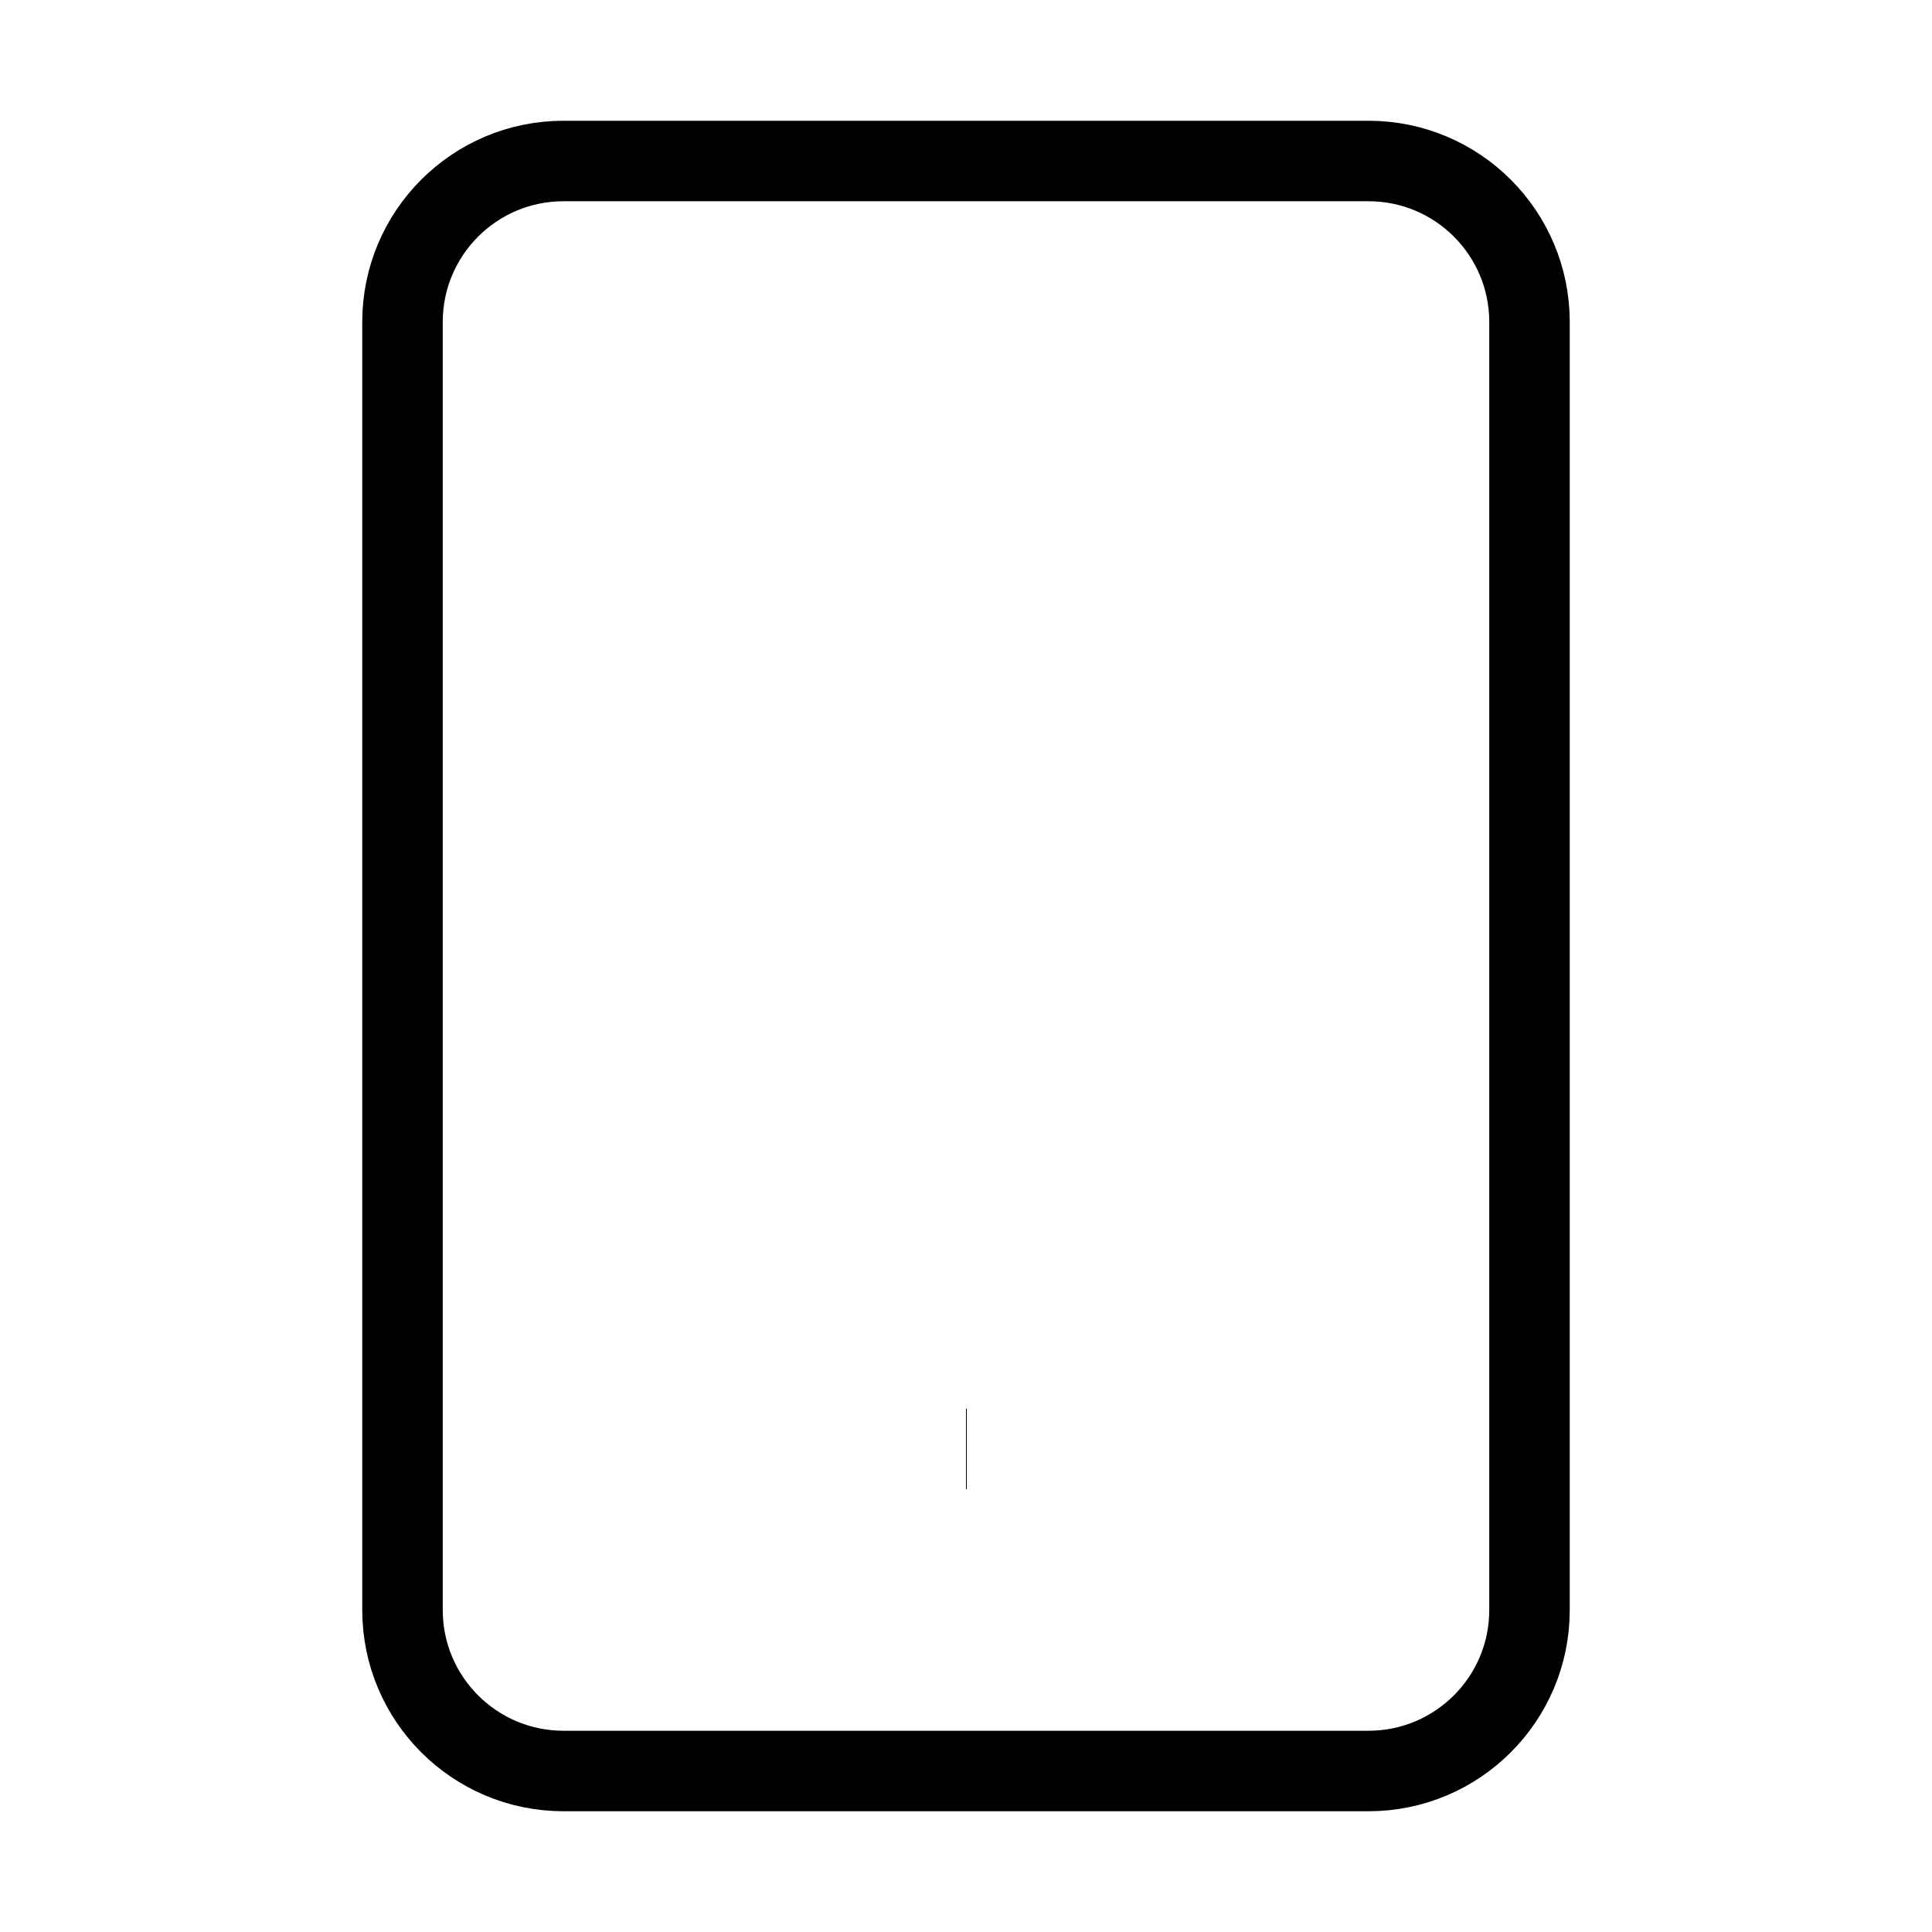
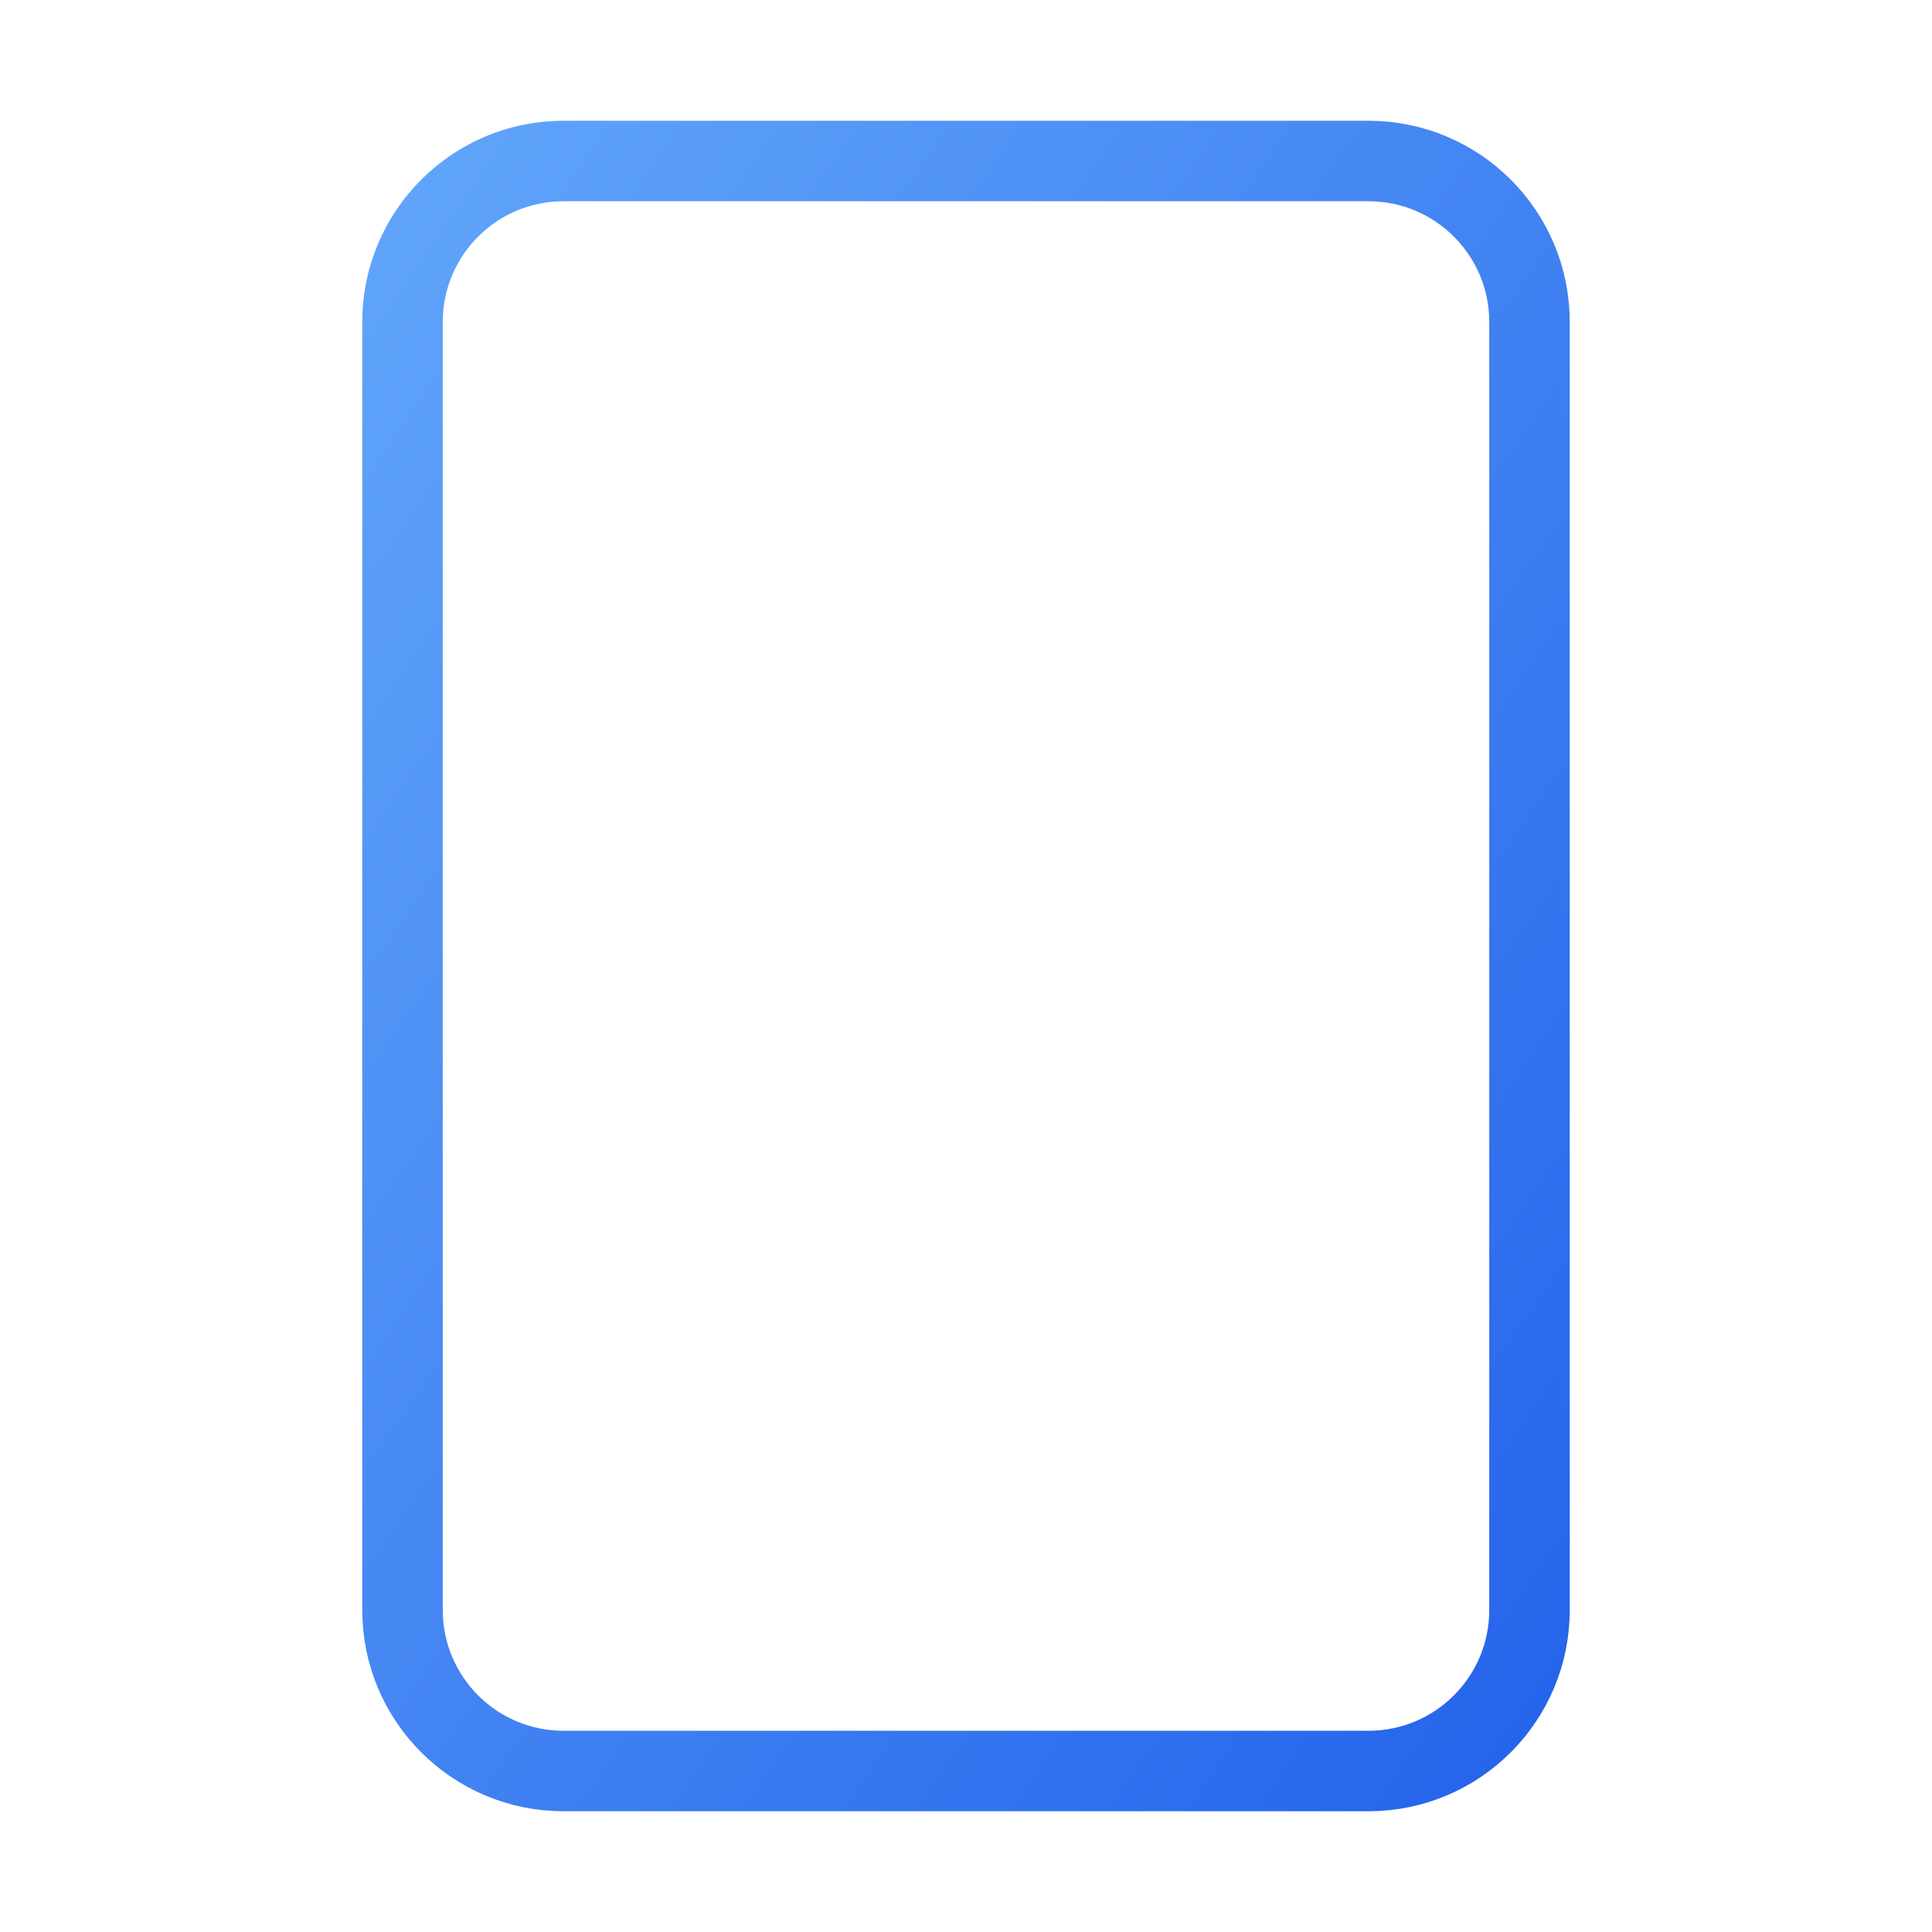
- <svg xmlns="http://www.w3.org/2000/svg" viewBox="0 0 24 24" fill="none" stroke="currentColor" strokeWidth="2">
+ <svg xmlns="http://www.w3.org/2000/svg" viewBox="0 0 24 24" fill="none" stroke="url(#blueGradient)" strokeWidth="2">
+   <defs>
+     <linearGradient id="blueGradient" x1="0%" y1="0%" x2="100%" y2="100%">
+       <stop offset="0%" style="stop-color:#60A5FA;stop-opacity:1" />
+       <stop offset="100%" style="stop-color:#2563EB;stop-opacity:1" />
+     </linearGradient>
+   </defs>
  <rect x="5" y="2" width="14" height="20" rx="2" />
  <path d="M12 18h.01" />
</svg>
